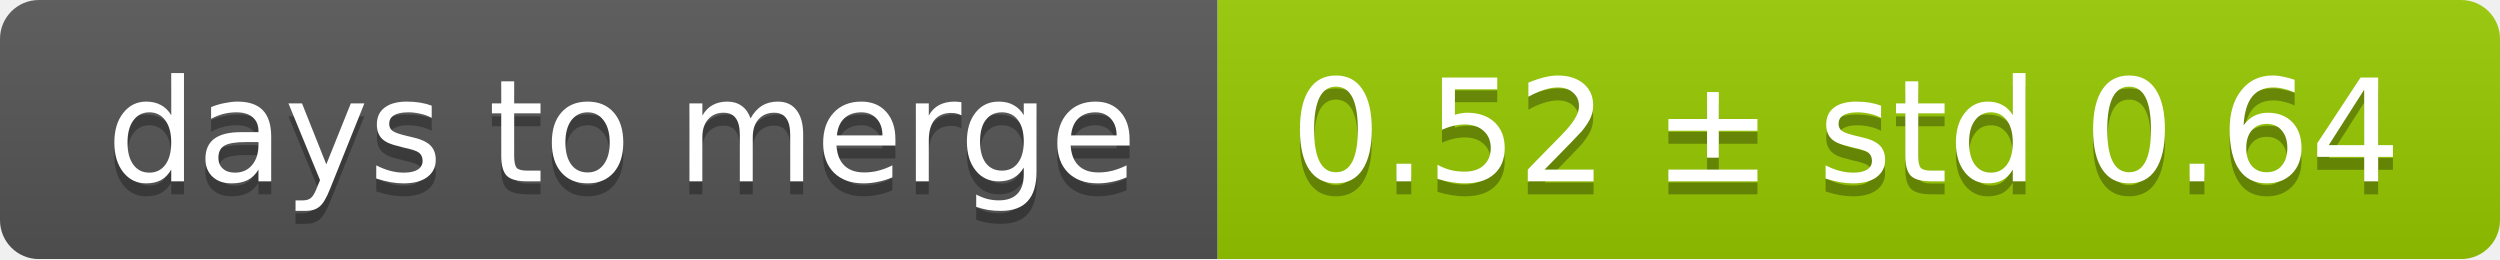
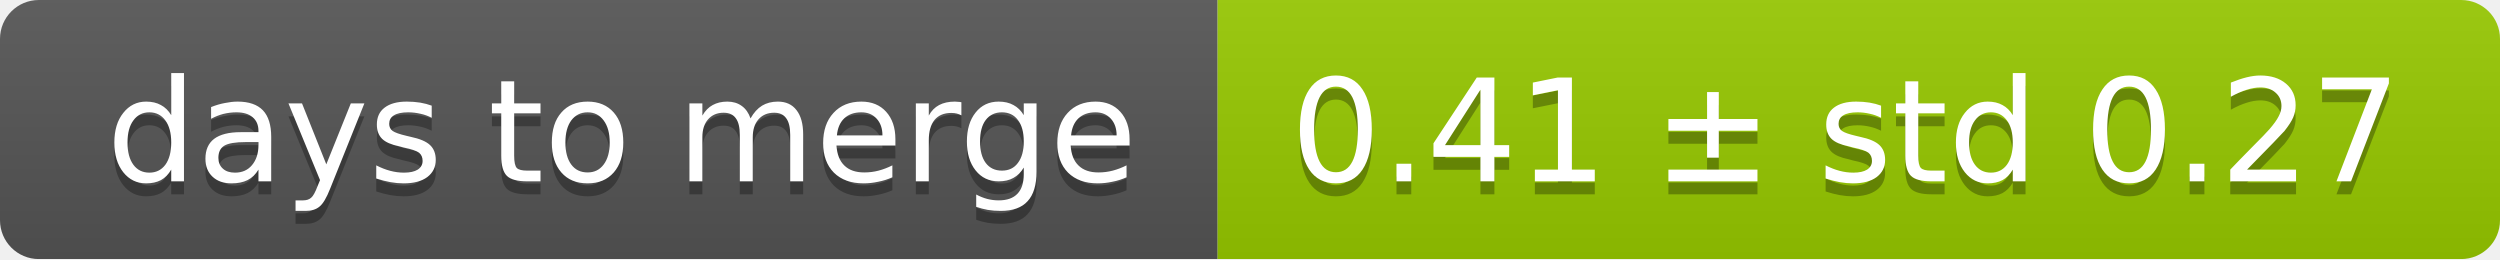
<svg xmlns="http://www.w3.org/2000/svg" width="193" height="20">
  <linearGradient id="smooth" x2="0" y2="100%">
    <stop offset="0" stop-color="#bbb" stop-opacity=".1" />
    <stop offset="1" stop-opacity=".1" />
  </linearGradient>
  <mask id="round">
    <rect width="193" height="20" rx="3" fill="#fff" />
  </mask>
  <g mask="url(#round)">
    <rect width="94" height="20" fill="#555" />
    <rect x="94" width="99" height="20" fill="#97ca00" />
    <rect width="193" height="20" fill="url(#smooth)" />
  </g>
  <g fill="#fff" text-anchor="middle" font-family="DejaVu Sans,Verdana,Geneva,sans-serif" font-size="11">
    <text x="48" y="15" fill="#010101" fill-opacity=".3">days to merge</text>
    <text x="48" y="14">days to merge</text>
-     <text x="142.5" y="15" fill="#010101" fill-opacity=".3">0.52 ± std 0.64</text>
-     <text x="142.5" y="14">0.52 ± std 0.64</text>
+     <text x="142.5" y="15" fill="#010101" fill-opacity=".3">0.41 ± std 0.27</text>
+     <text x="142.5" y="14">0.41 ± std 0.27</text>
  </g>
</svg>
